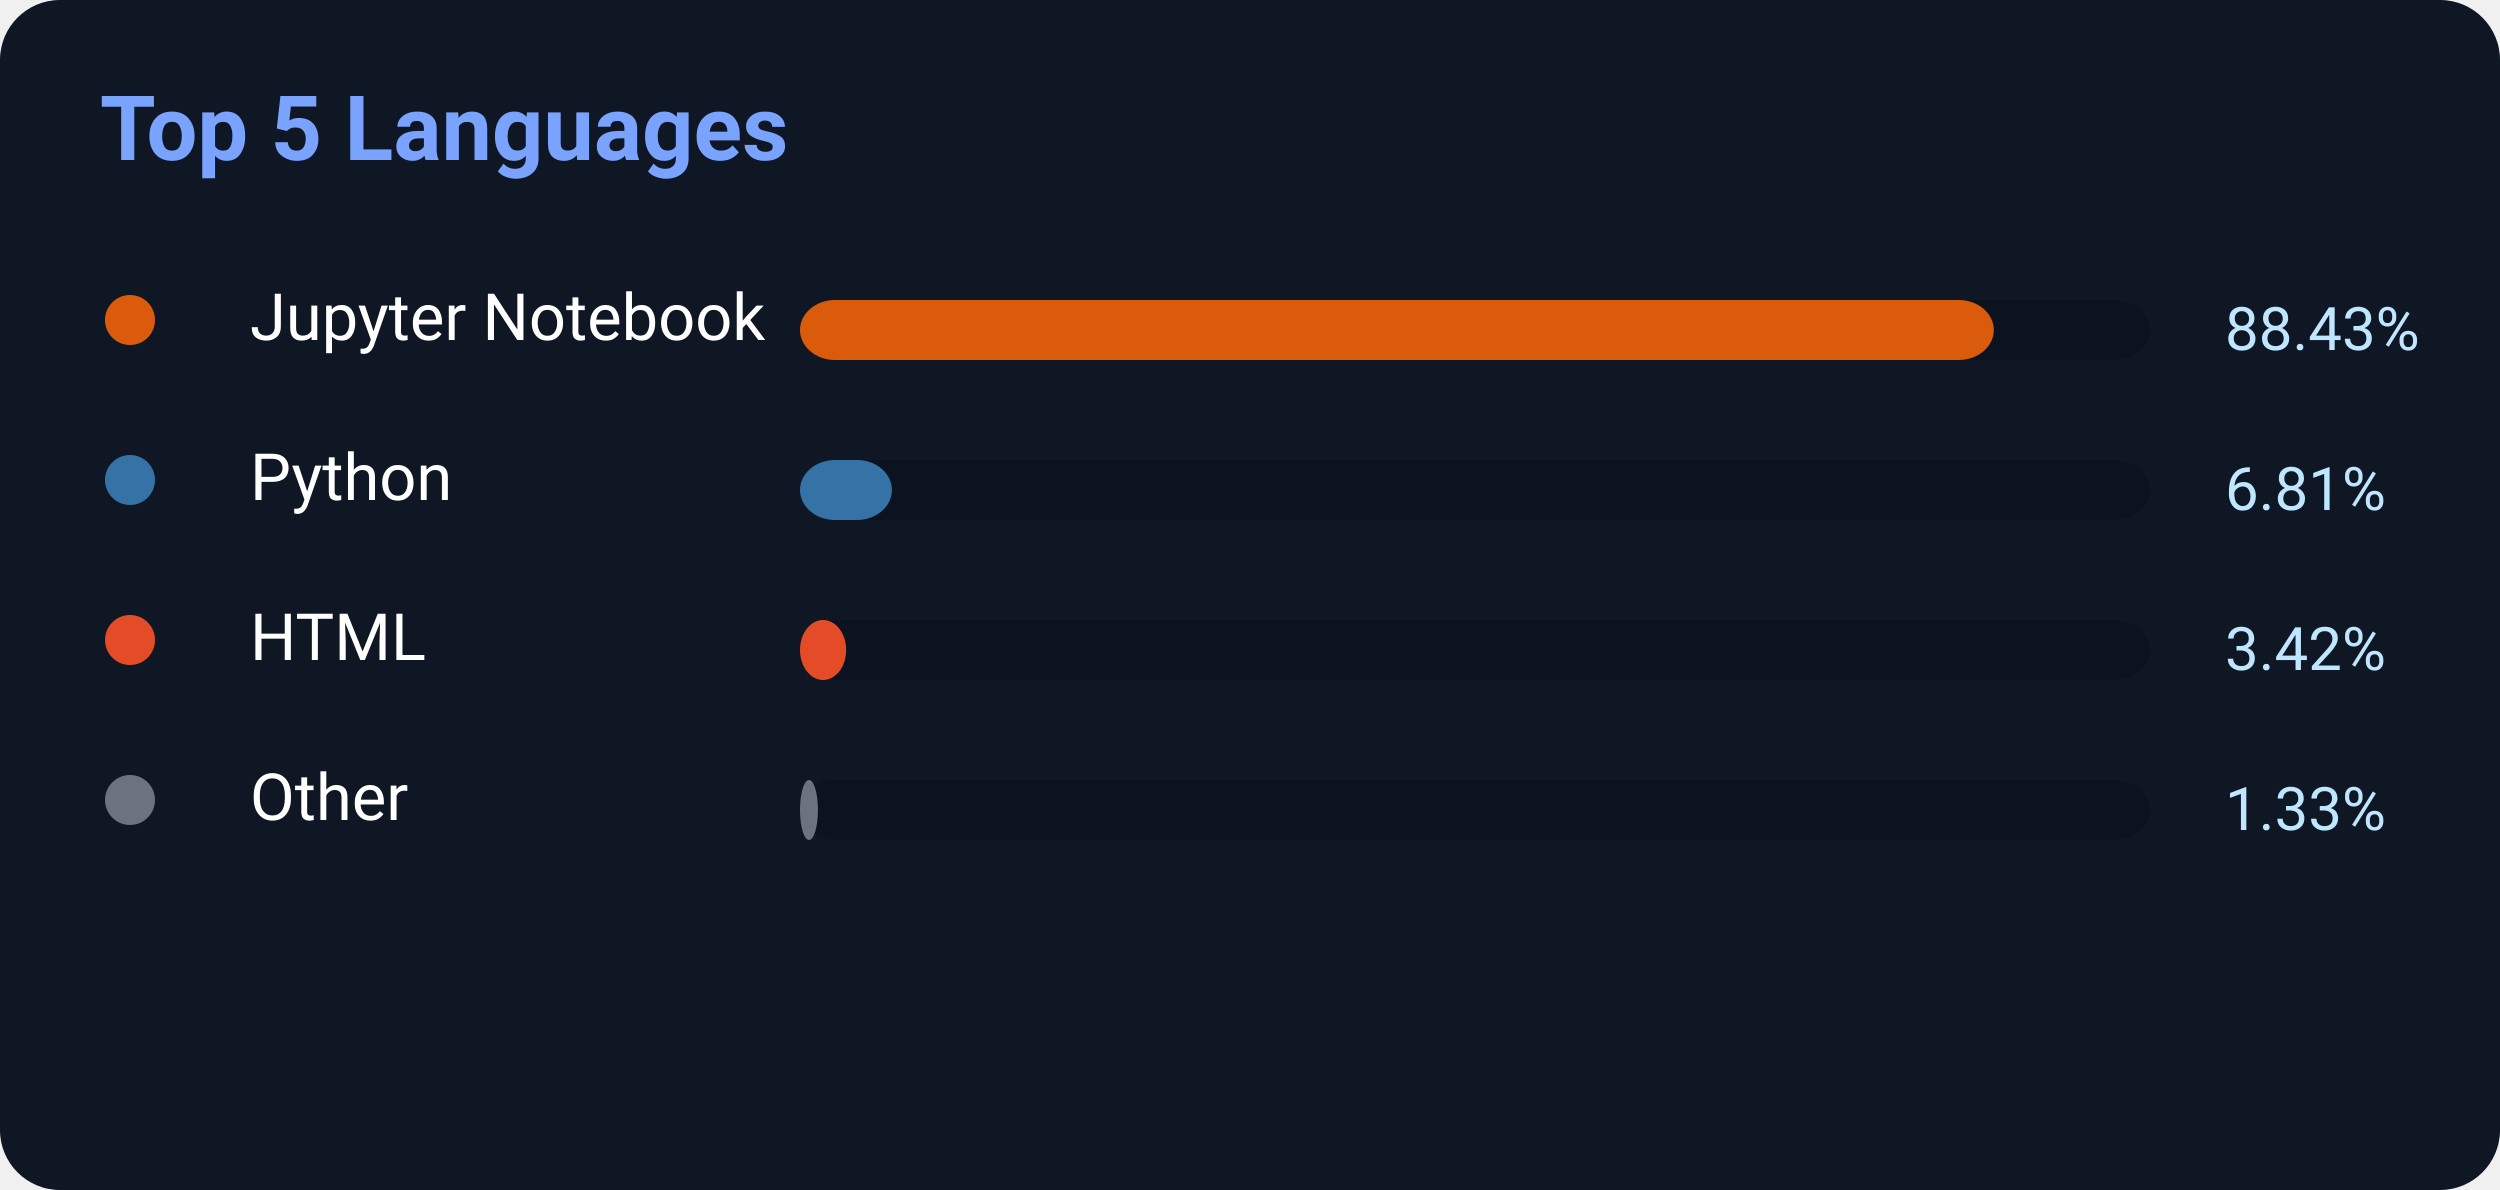
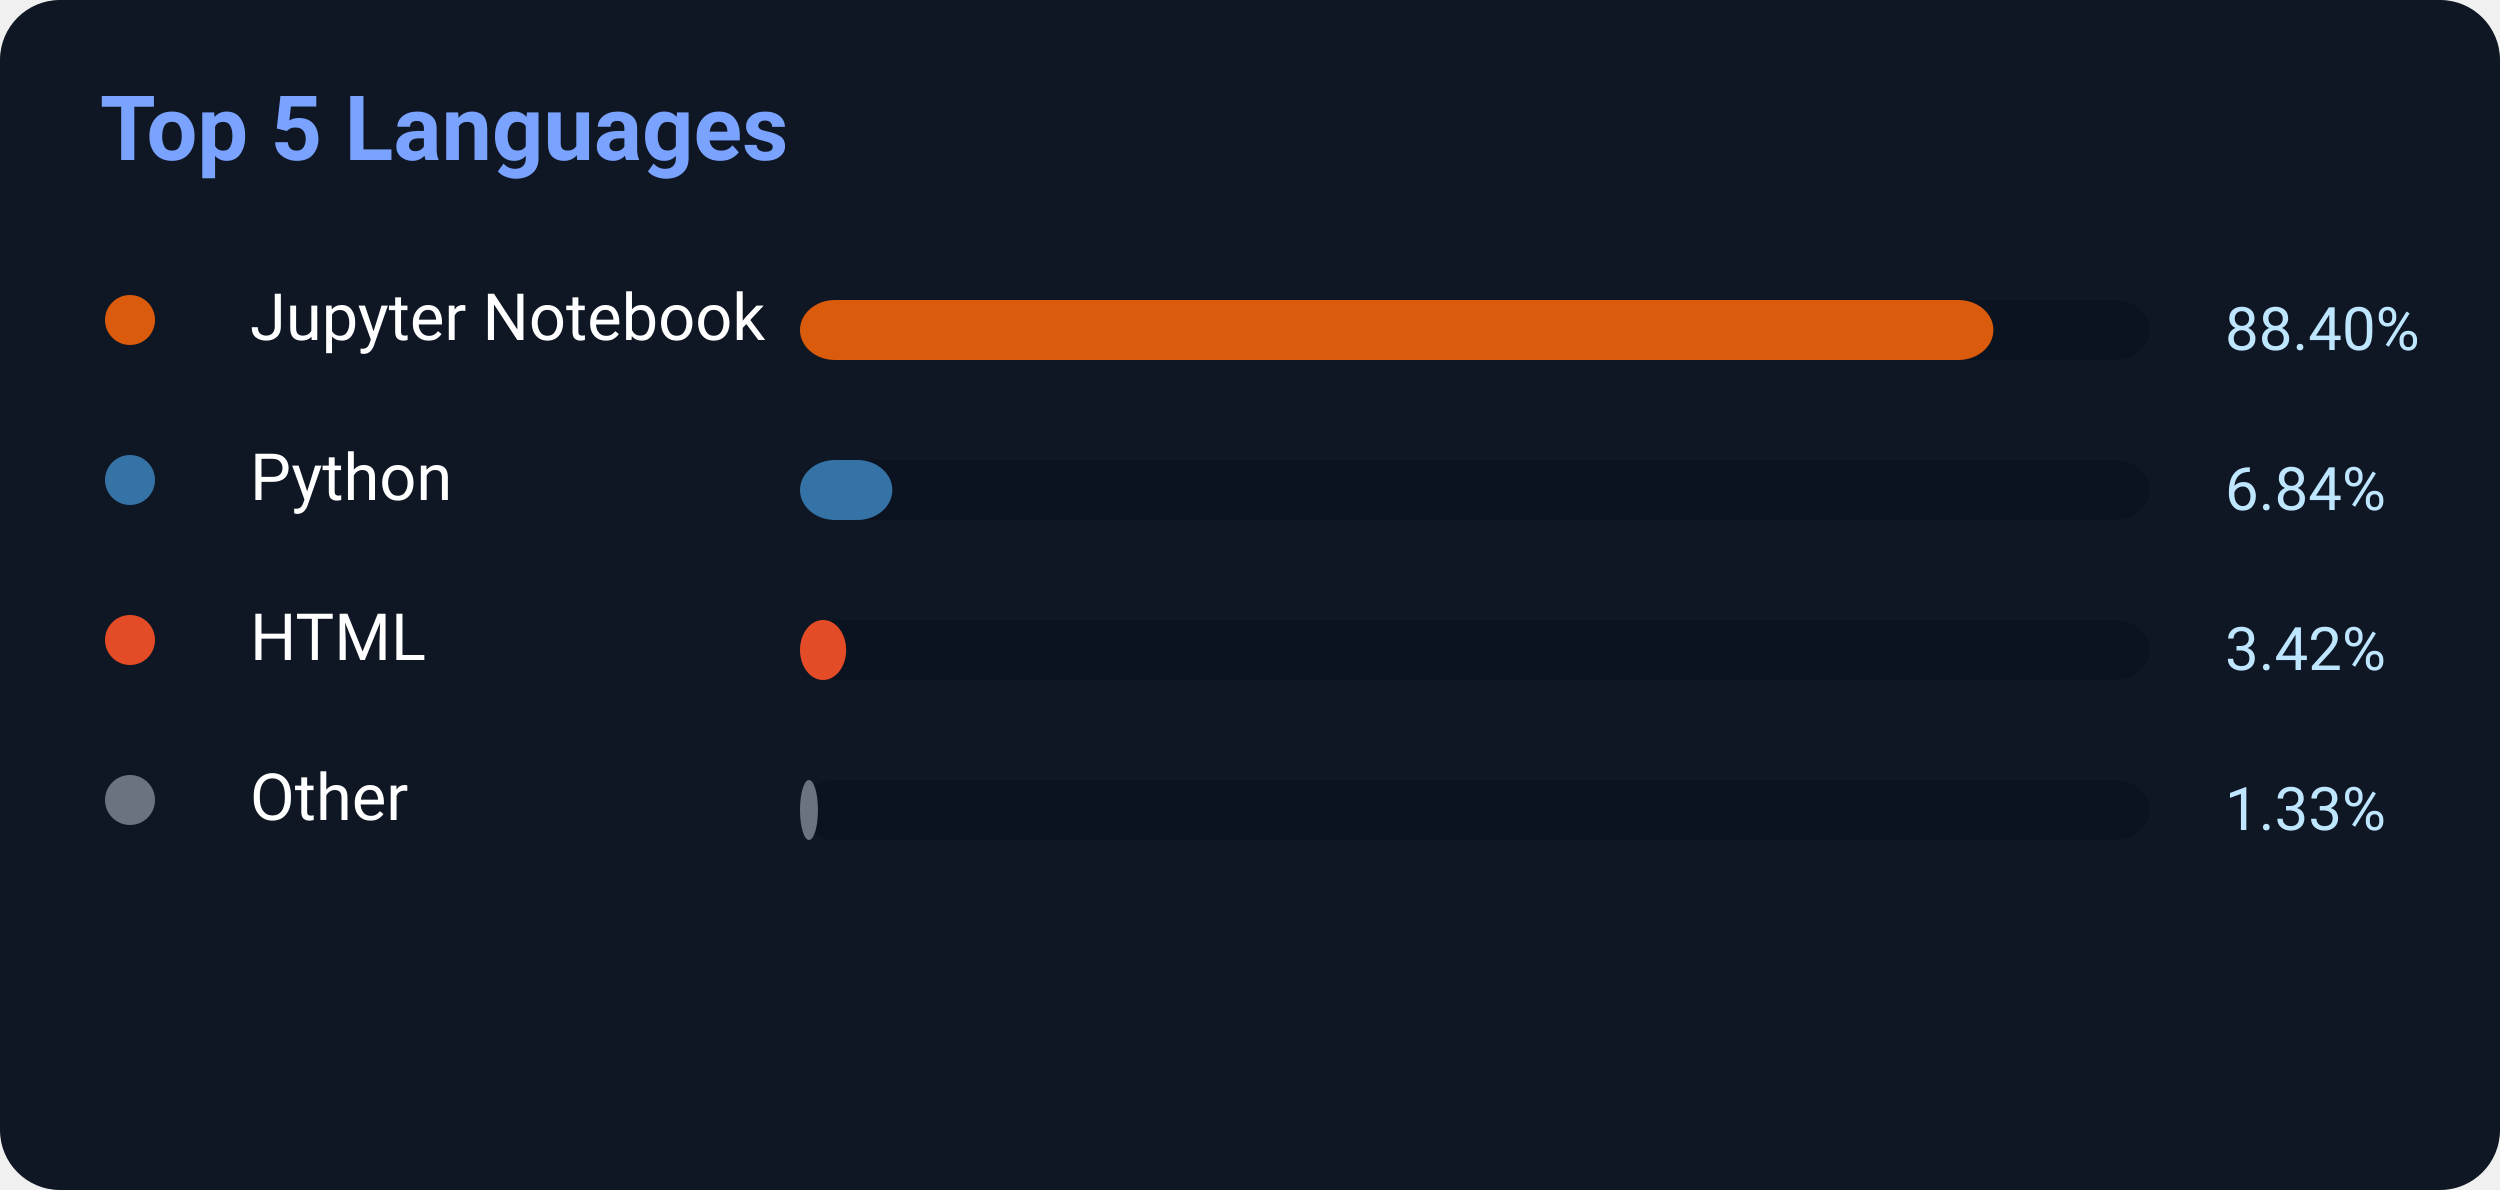
<svg xmlns="http://www.w3.org/2000/svg" width="500" height="238">
  <rect width="500" height="238" rx="12" fill="#0f1724" />
  <text x="20" y="32" fill="#7aa2ff" font-size="18" font-weight="700" font-family="Segoe UI,Roboto,Helvetica,Arial">
    Top 5 Languages
</text>
  <circle cx="26" cy="64" r="5" fill="#DA5B0B" />
  <text x="50" y="68" fill="white" font-size="13" font-family="Segoe UI,Roboto,Helvetica,Arial">Jupyter Notebook</text>
  <rect x="160" y="60" width="270" height="12" rx="7" fill="#0b1220" />
-   <rect x="160" y="60" width="238.761" height="12" rx="7" fill="#DA5B0B" />
-   <text x="445" y="70" fill="#bfe6ff" font-size="12" font-family="Segoe UI,Roboto,Helvetica,Arial">88.43%</text>
+   <rect x="160" y="60" width="238.68" height="12" rx="7" fill="#DA5B0B" />
+   <text x="445" y="70" fill="#bfe6ff" font-size="12" font-family="Segoe UI,Roboto,Helvetica,Arial">88.40%</text>
  <circle cx="26" cy="96" r="5" fill="#3572A5" />
  <text x="50" y="100" fill="white" font-size="13" font-family="Segoe UI,Roboto,Helvetica,Arial">Python</text>
  <rect x="160" y="92" width="270" height="12" rx="7" fill="#0b1220" />
-   <rect x="160" y="92" width="18.387" height="12" rx="7" fill="#3572A5" />
-   <text x="445" y="102" fill="#bfe6ff" font-size="12" font-family="Segoe UI,Roboto,Helvetica,Arial">6.81%</text>
+   <rect x="160" y="92" width="18.468" height="12" rx="7" fill="#3572A5" />
+   <text x="445" y="102" fill="#bfe6ff" font-size="12" font-family="Segoe UI,Roboto,Helvetica,Arial">6.84%</text>
  <circle cx="26" cy="128" r="5" fill="#E34C26" />
  <text x="50" y="132" fill="white" font-size="13" font-family="Segoe UI,Roboto,Helvetica,Arial">HTML</text>
  <rect x="160" y="124" width="270" height="12" rx="7" fill="#0b1220" />
  <rect x="160" y="124" width="9.234" height="12" rx="7" fill="#E34C26" />
  <text x="445" y="134" fill="#bfe6ff" font-size="12" font-family="Segoe UI,Roboto,Helvetica,Arial">3.42%</text>
  <circle cx="26" cy="160" r="5" fill="#6b7280" />
  <text x="50" y="164" fill="white" font-size="13" font-family="Segoe UI,Roboto,Helvetica,Arial">Other</text>
  <rect x="160" y="156" width="270" height="12" rx="7" fill="#0b1220" />
  <rect x="160" y="156" width="3.591" height="12" rx="7" fill="#6b7280" />
  <text x="445" y="166" fill="#bfe6ff" font-size="12" font-family="Segoe UI,Roboto,Helvetica,Arial">1.33%</text>
</svg>
